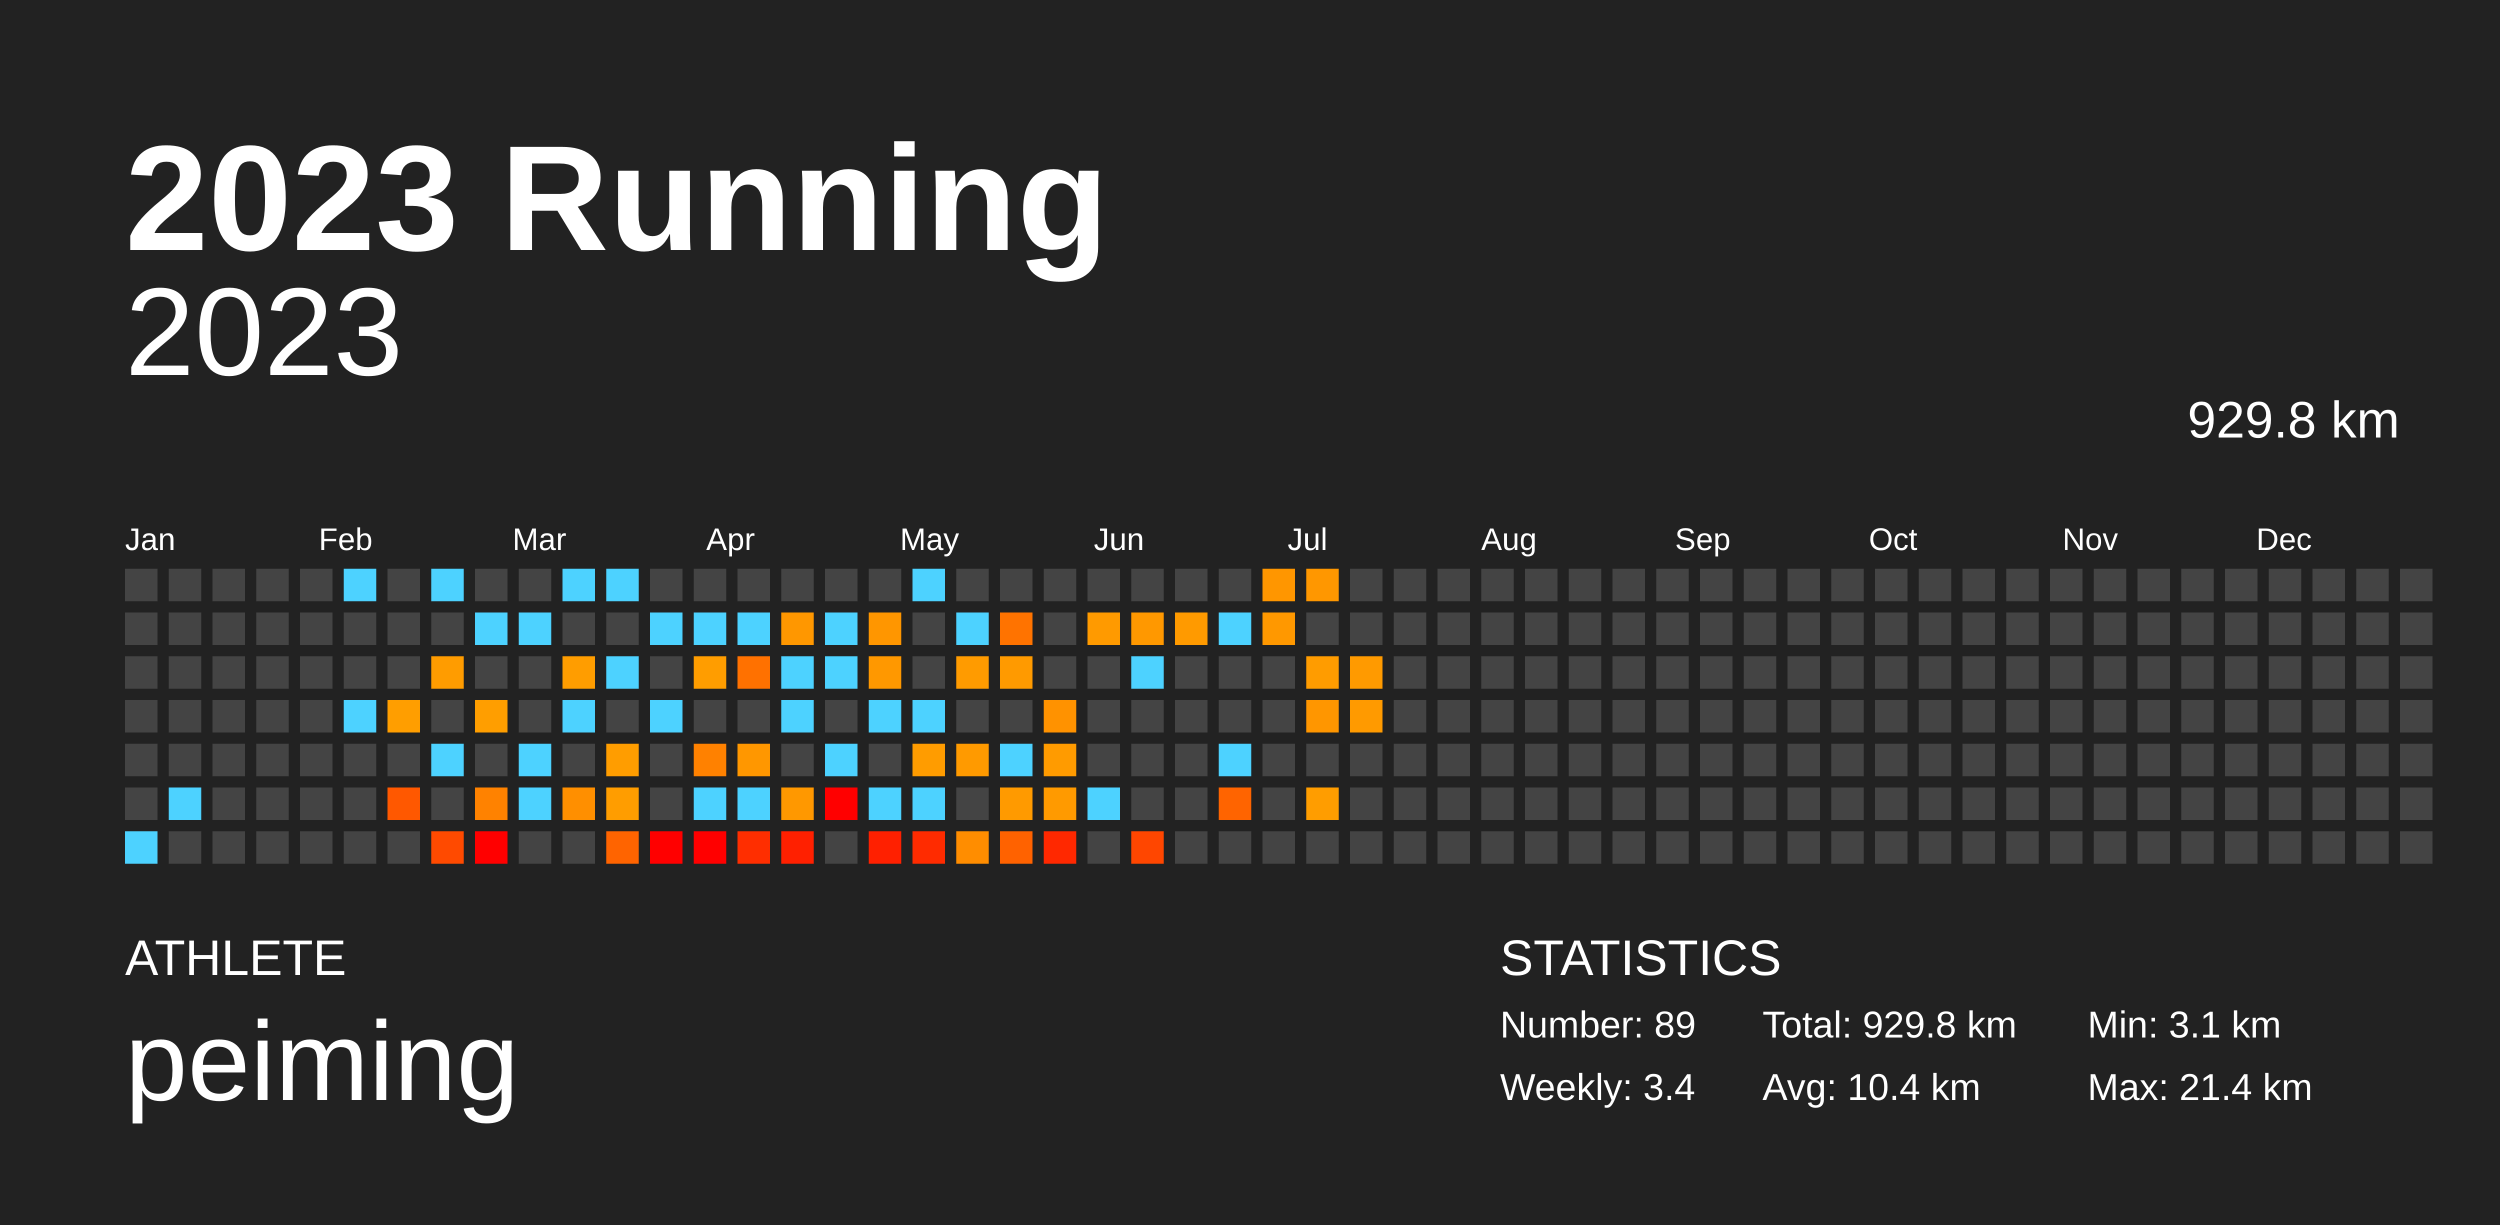
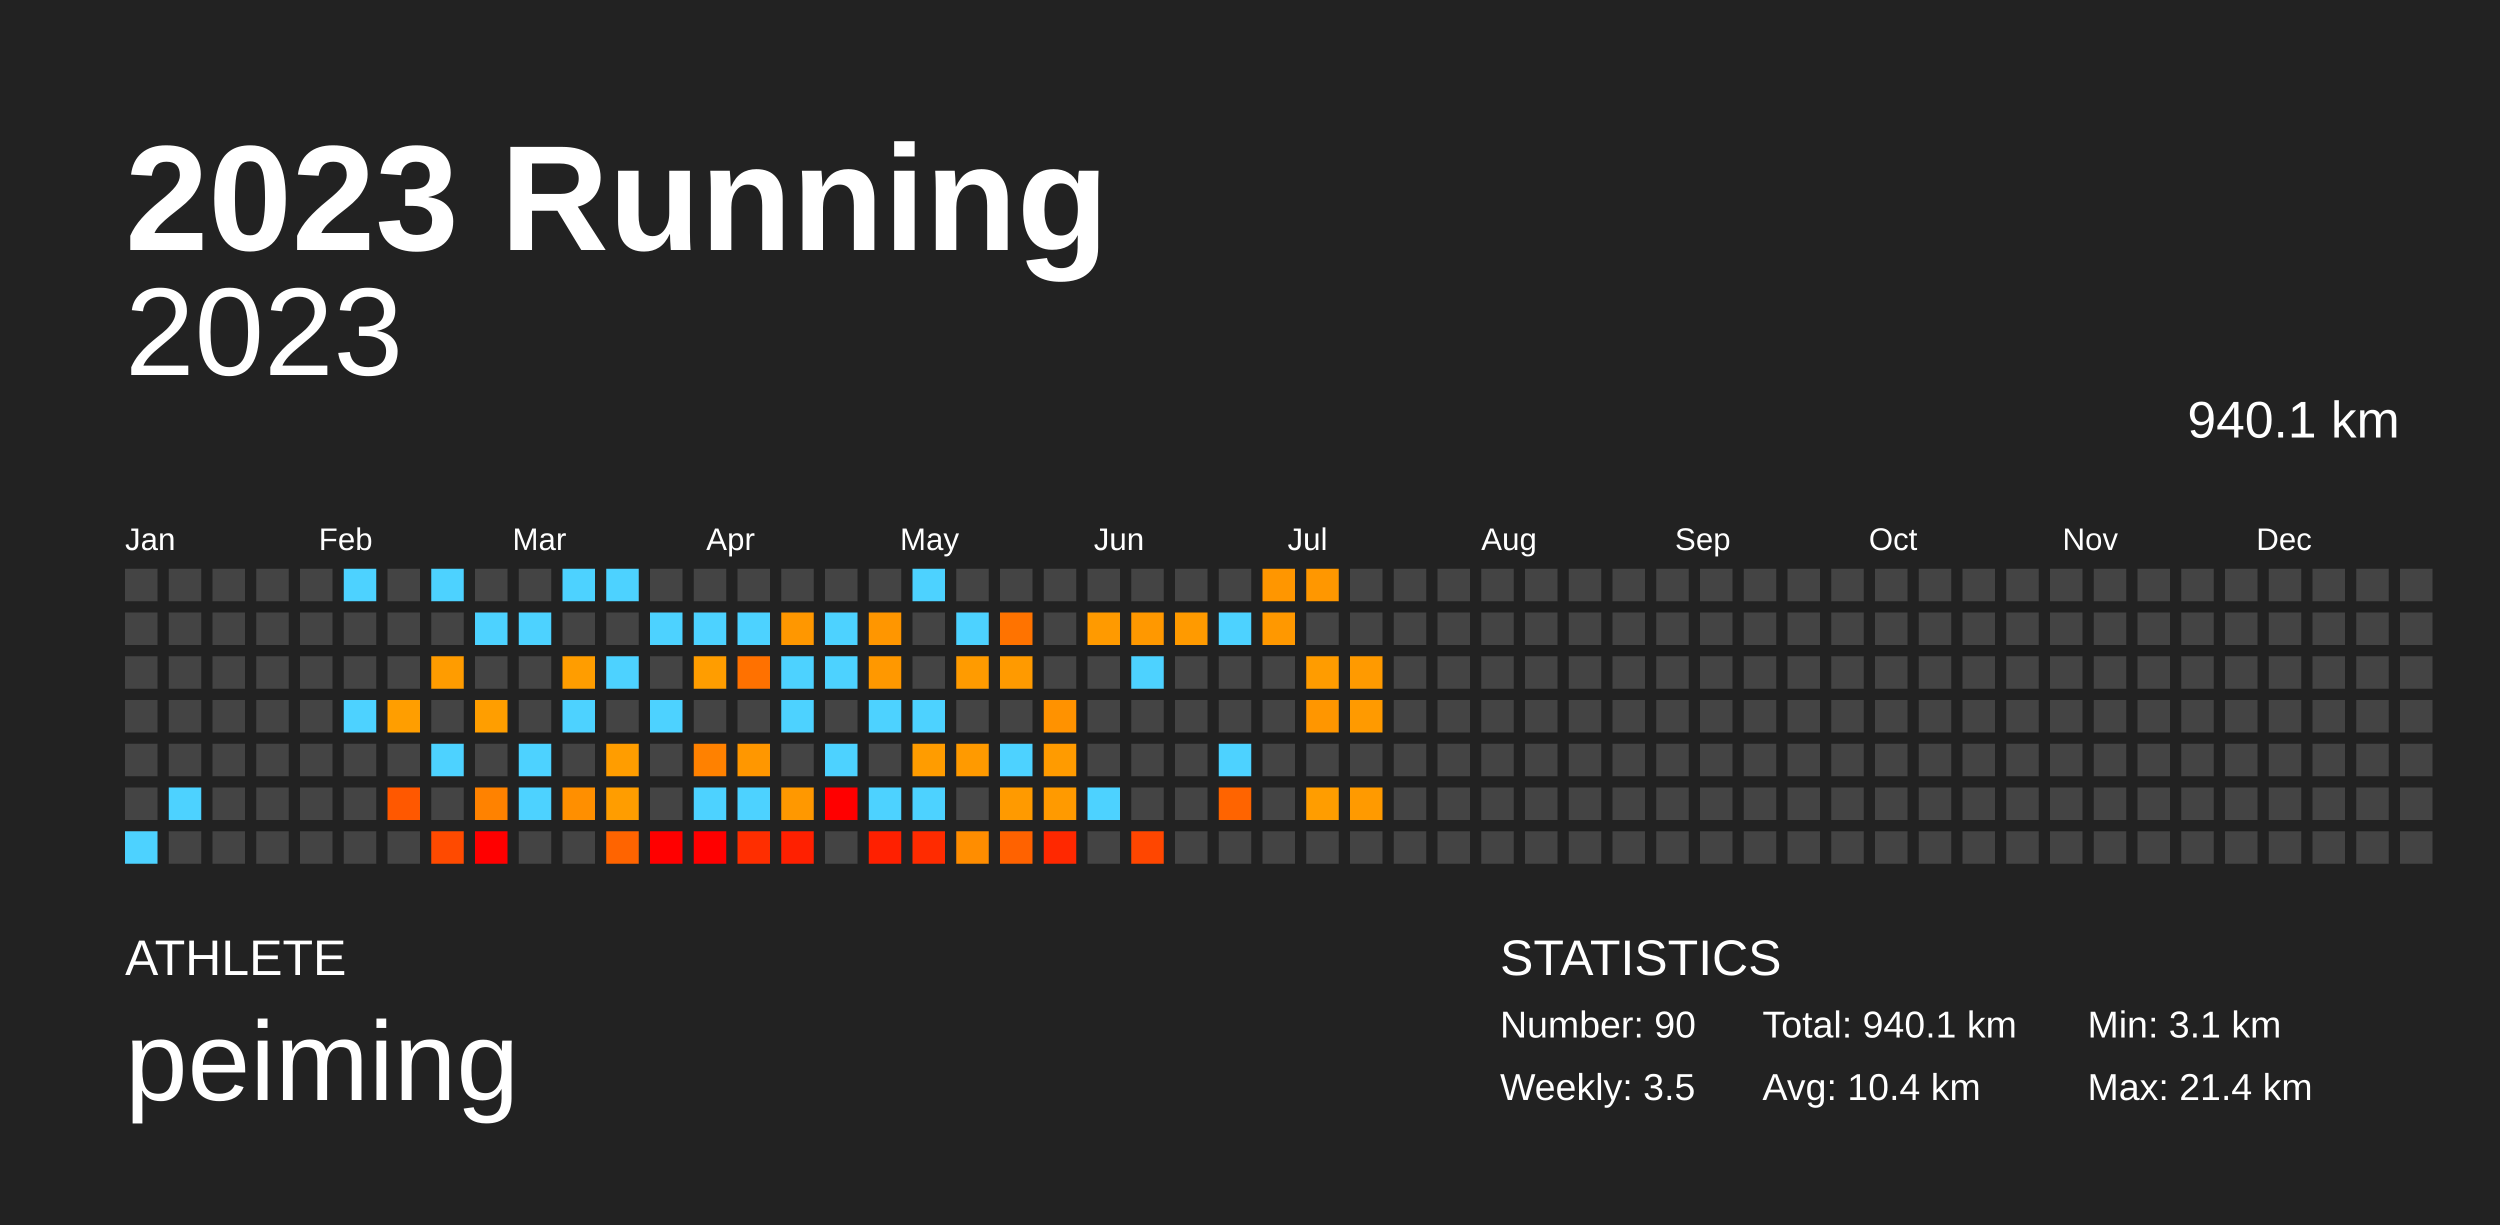
<svg xmlns="http://www.w3.org/2000/svg" baseProfile="full" height="98mm" version="1.1" viewBox="0,0,200,98" width="200mm">
  <defs />
  <rect fill="#222222" height="98" width="200" x="0" y="0" />
  <text fill="#FFFFFF" style="font-size:12px; font-family:Arial; font-weight:bold;" x="10" y="20">2023 Running</text>
  <text fill="#FFFFFF" style="font-size:4px; font-family:Arial" x="10" y="78">ATHLETE</text>
  <text fill="#FFFFFF" style="font-size:9px; font-family:Arial" x="10" y="88">peiming</text>
  <text fill="#FFFFFF" style="font-size:4px; font-family:Arial" x="120" y="78">STATISTICS</text>
-   <text fill="#FFFFFF" style="font-size:3px; font-family:Arial" x="120" y="83">Number: 89</text>
-   <text fill="#FFFFFF" style="font-size:3px; font-family:Arial" x="120" y="88">Weekly: 3.4</text>
-   <text fill="#FFFFFF" style="font-size:3px; font-family:Arial" x="141" y="83">Total: 929.8 km</text>
+   <text fill="#FFFFFF" style="font-size:3px; font-family:Arial" x="120" y="83">Number: 90</text>
+   <text fill="#FFFFFF" style="font-size:3px; font-family:Arial" x="120" y="88">Weekly: 3.5</text>
+   <text fill="#FFFFFF" style="font-size:3px; font-family:Arial" x="141" y="83">Total: 940.1 km</text>
  <text fill="#FFFFFF" style="font-size:3px; font-family:Arial" x="141" y="88">Avg: 10.4 km</text>
  <text fill="#FFFFFF" style="font-size:3px; font-family:Arial" x="167" y="83">Min: 3.1 km</text>
  <text fill="#FFFFFF" style="font-size:3px; font-family:Arial" x="167" y="88">Max: 21.4 km</text>
  <text alignment-baseline="hanging" fill="#FFFFFF" style="font-size:10.0px; font-family:Arial;" x="10" y="30">2023</text>
-   <text alignment-baseline="hanging" fill="#FFFFFF" style="font-size:4.125px; font-family:Arial;" x="175" y="35">929.8 km</text>
+   <text alignment-baseline="hanging" fill="#FFFFFF" style="font-size:4.125px; font-family:Arial;" x="175" y="35">940.1 km</text>
  <text fill="#FFFFFF" style="font-size:2.5px; font-family:Arial" x="10.0" y="44">Jan</text>
  <text fill="#FFFFFF" style="font-size:2.5px; font-family:Arial" x="25.5" y="44">Feb</text>
  <text fill="#FFFFFF" style="font-size:2.5px; font-family:Arial" x="41.0" y="44">Mar</text>
  <text fill="#FFFFFF" style="font-size:2.5px; font-family:Arial" x="56.5" y="44">Apr</text>
  <text fill="#FFFFFF" style="font-size:2.5px; font-family:Arial" x="72.0" y="44">May</text>
  <text fill="#FFFFFF" style="font-size:2.5px; font-family:Arial" x="87.5" y="44">Jun</text>
  <text fill="#FFFFFF" style="font-size:2.5px; font-family:Arial" x="103.0" y="44">Jul</text>
  <text fill="#FFFFFF" style="font-size:2.5px; font-family:Arial" x="118.5" y="44">Aug</text>
  <text fill="#FFFFFF" style="font-size:2.5px; font-family:Arial" x="134.0" y="44">Sep</text>
  <text fill="#FFFFFF" style="font-size:2.5px; font-family:Arial" x="149.5" y="44">Oct</text>
  <text fill="#FFFFFF" style="font-size:2.5px; font-family:Arial" x="165.0" y="44">Nov</text>
  <text fill="#FFFFFF" style="font-size:2.5px; font-family:Arial" x="180.5" y="44">Dec</text>
  <rect fill="#444444" height="2.6" width="2.6" x="10.0" y="45.5" />
  <rect fill="#444444" height="2.6" width="2.6" x="10.0" y="49.0" />
  <rect fill="#444444" height="2.6" width="2.6" x="10.0" y="52.5" />
  <rect fill="#444444" height="2.6" width="2.6" x="10.0" y="56.0" />
  <rect fill="#444444" height="2.6" width="2.6" x="10.0" y="59.5" />
  <rect fill="#444444" height="2.6" width="2.6" x="10.0" y="63.0" />
  <rect fill="#4dd2ff" height="2.6" width="2.6" x="10.0" y="66.5" />
  <rect fill="#444444" height="2.6" width="2.6" x="13.5" y="45.5" />
  <rect fill="#444444" height="2.6" width="2.6" x="13.5" y="49.0" />
  <rect fill="#444444" height="2.6" width="2.6" x="13.5" y="52.5" />
  <rect fill="#444444" height="2.6" width="2.6" x="13.5" y="56.0" />
  <rect fill="#444444" height="2.6" width="2.6" x="13.5" y="59.5" />
  <rect fill="#4dd2ff" height="2.6" width="2.6" x="13.5" y="63.0" />
  <rect fill="#444444" height="2.6" width="2.6" x="13.5" y="66.5" />
  <rect fill="#444444" height="2.6" width="2.6" x="17.0" y="45.5" />
  <rect fill="#444444" height="2.6" width="2.6" x="17.0" y="49.0" />
  <rect fill="#444444" height="2.6" width="2.6" x="17.0" y="52.5" />
  <rect fill="#444444" height="2.6" width="2.6" x="17.0" y="56.0" />
  <rect fill="#444444" height="2.6" width="2.6" x="17.0" y="59.5" />
  <rect fill="#444444" height="2.6" width="2.6" x="17.0" y="63.0" />
  <rect fill="#444444" height="2.6" width="2.6" x="17.0" y="66.5" />
  <rect fill="#444444" height="2.6" width="2.6" x="20.5" y="45.5" />
  <rect fill="#444444" height="2.6" width="2.6" x="20.5" y="49.0" />
  <rect fill="#444444" height="2.6" width="2.6" x="20.5" y="52.5" />
  <rect fill="#444444" height="2.6" width="2.6" x="20.5" y="56.0" />
  <rect fill="#444444" height="2.6" width="2.6" x="20.5" y="59.5" />
  <rect fill="#444444" height="2.6" width="2.6" x="20.5" y="63.0" />
  <rect fill="#444444" height="2.6" width="2.6" x="20.5" y="66.5" />
  <rect fill="#444444" height="2.6" width="2.6" x="24.0" y="45.5" />
  <rect fill="#444444" height="2.6" width="2.6" x="24.0" y="49.0" />
  <rect fill="#444444" height="2.6" width="2.6" x="24.0" y="52.5" />
  <rect fill="#444444" height="2.6" width="2.6" x="24.0" y="56.0" />
  <rect fill="#444444" height="2.6" width="2.6" x="24.0" y="59.5" />
  <rect fill="#444444" height="2.6" width="2.6" x="24.0" y="63.0" />
  <rect fill="#444444" height="2.6" width="2.6" x="24.0" y="66.5" />
  <rect fill="#4dd2ff" height="2.6" width="2.6" x="27.5" y="45.5" />
  <rect fill="#444444" height="2.6" width="2.6" x="27.5" y="49.0" />
  <rect fill="#444444" height="2.6" width="2.6" x="27.5" y="52.5" />
  <rect fill="#4dd2ff" height="2.6" width="2.6" x="27.5" y="56.0" />
  <rect fill="#444444" height="2.6" width="2.6" x="27.5" y="59.5" />
  <rect fill="#444444" height="2.6" width="2.6" x="27.5" y="63.0" />
  <rect fill="#444444" height="2.6" width="2.6" x="27.5" y="66.5" />
  <rect fill="#444444" height="2.6" width="2.6" x="31.0" y="45.5" />
  <rect fill="#444444" height="2.6" width="2.6" x="31.0" y="49.0" />
  <rect fill="#444444" height="2.6" width="2.6" x="31.0" y="52.5" />
  <rect fill="#ff9e00" height="2.6" width="2.6" x="31.0" y="56.0" />
  <rect fill="#444444" height="2.6" width="2.6" x="31.0" y="59.5" />
  <rect fill="#ff5800" height="2.6" width="2.6" x="31.0" y="63.0" />
  <rect fill="#444444" height="2.6" width="2.6" x="31.0" y="66.5" />
  <rect fill="#4dd2ff" height="2.6" width="2.6" x="34.5" y="45.5" />
  <rect fill="#444444" height="2.6" width="2.6" x="34.5" y="49.0" />
  <rect fill="#ff9c00" height="2.6" width="2.6" x="34.5" y="52.5" />
  <rect fill="#444444" height="2.6" width="2.6" x="34.5" y="56.0" />
  <rect fill="#4dd2ff" height="2.6" width="2.6" x="34.5" y="59.5" />
  <rect fill="#444444" height="2.6" width="2.6" x="34.5" y="63.0" />
  <rect fill="#ff4a00" height="2.6" width="2.6" x="34.5" y="66.5" />
  <rect fill="#444444" height="2.6" width="2.6" x="38.0" y="45.5" />
  <rect fill="#4dd2ff" height="2.6" width="2.6" x="38.0" y="49.0" />
  <rect fill="#444444" height="2.6" width="2.6" x="38.0" y="52.5" />
  <rect fill="#ff9e00" height="2.6" width="2.6" x="38.0" y="56.0" />
  <rect fill="#444444" height="2.6" width="2.6" x="38.0" y="59.5" />
  <rect fill="#ff8200" height="2.6" width="2.6" x="38.0" y="63.0" />
  <rect fill="red" height="2.6" width="2.6" x="38.0" y="66.5" />
  <rect fill="#444444" height="2.6" width="2.6" x="41.5" y="45.5" />
  <rect fill="#4dd2ff" height="2.6" width="2.6" x="41.5" y="49.0" />
  <rect fill="#444444" height="2.6" width="2.6" x="41.5" y="52.5" />
  <rect fill="#444444" height="2.6" width="2.6" x="41.5" y="56.0" />
  <rect fill="#4dd2ff" height="2.6" width="2.6" x="41.5" y="59.5" />
  <rect fill="#4dd2ff" height="2.6" width="2.6" x="41.5" y="63.0" />
  <rect fill="#444444" height="2.6" width="2.6" x="41.5" y="66.5" />
  <rect fill="#4dd2ff" height="2.6" width="2.6" x="45.0" y="45.5" />
  <rect fill="#444444" height="2.6" width="2.6" x="45.0" y="49.0" />
  <rect fill="#ff9d00" height="2.6" width="2.6" x="45.0" y="52.5" />
  <rect fill="#4dd2ff" height="2.6" width="2.6" x="45.0" y="56.0" />
  <rect fill="#444444" height="2.6" width="2.6" x="45.0" y="59.5" />
  <rect fill="#ff8f00" height="2.6" width="2.6" x="45.0" y="63.0" />
  <rect fill="#444444" height="2.6" width="2.6" x="45.0" y="66.5" />
  <rect fill="#4dd2ff" height="2.6" width="2.6" x="48.5" y="45.5" />
  <rect fill="#444444" height="2.6" width="2.6" x="48.5" y="49.0" />
  <rect fill="#4dd2ff" height="2.6" width="2.6" x="48.5" y="52.5" />
  <rect fill="#444444" height="2.6" width="2.6" x="48.5" y="56.0" />
  <rect fill="#ff9d00" height="2.6" width="2.6" x="48.5" y="59.5" />
  <rect fill="#ff9d00" height="2.6" width="2.6" x="48.5" y="63.0" />
  <rect fill="#ff6400" height="2.6" width="2.6" x="48.5" y="66.5" />
  <rect fill="#444444" height="2.6" width="2.6" x="52.0" y="45.5" />
  <rect fill="#4dd2ff" height="2.6" width="2.6" x="52.0" y="49.0" />
  <rect fill="#444444" height="2.6" width="2.6" x="52.0" y="52.5" />
  <rect fill="#4dd2ff" height="2.6" width="2.6" x="52.0" y="56.0" />
  <rect fill="#444444" height="2.6" width="2.6" x="52.0" y="59.5" />
  <rect fill="#444444" height="2.6" width="2.6" x="52.0" y="63.0" />
  <rect fill="red" height="2.6" width="2.6" x="52.0" y="66.5" />
  <rect fill="#444444" height="2.6" width="2.6" x="55.5" y="45.5" />
  <rect fill="#4dd2ff" height="2.6" width="2.6" x="55.5" y="49.0" />
  <rect fill="#ff9d00" height="2.6" width="2.6" x="55.5" y="52.5" />
  <rect fill="#444444" height="2.6" width="2.6" x="55.5" y="56.0" />
  <rect fill="#ff8100" height="2.6" width="2.6" x="55.5" y="59.5" />
  <rect fill="#4dd2ff" height="2.6" width="2.6" x="55.5" y="63.0" />
  <rect fill="red" height="2.6" width="2.6" x="55.5" y="66.5" />
  <rect fill="#444444" height="2.6" width="2.6" x="59.0" y="45.5" />
  <rect fill="#4dd2ff" height="2.6" width="2.6" x="59.0" y="49.0" />
  <rect fill="#ff7100" height="2.6" width="2.6" x="59.0" y="52.5" />
  <rect fill="#444444" height="2.6" width="2.6" x="59.0" y="56.0" />
  <rect fill="#ff9700" height="2.6" width="2.6" x="59.0" y="59.5" />
  <rect fill="#4dd2ff" height="2.6" width="2.6" x="59.0" y="63.0" />
  <rect fill="#ff2e00" height="2.6" width="2.6" x="59.0" y="66.5" />
  <rect fill="#444444" height="2.6" width="2.6" x="62.5" y="45.5" />
  <rect fill="#ff9700" height="2.6" width="2.6" x="62.5" y="49.0" />
  <rect fill="#4dd2ff" height="2.6" width="2.6" x="62.5" y="52.5" />
  <rect fill="#4dd2ff" height="2.6" width="2.6" x="62.5" y="56.0" />
  <rect fill="#444444" height="2.6" width="2.6" x="62.5" y="59.5" />
  <rect fill="#ff9800" height="2.6" width="2.6" x="62.5" y="63.0" />
  <rect fill="#ff2000" height="2.6" width="2.6" x="62.5" y="66.5" />
  <rect fill="#444444" height="2.6" width="2.6" x="66.0" y="45.5" />
  <rect fill="#4dd2ff" height="2.6" width="2.6" x="66.0" y="49.0" />
  <rect fill="#4dd2ff" height="2.6" width="2.6" x="66.0" y="52.5" />
  <rect fill="#444444" height="2.6" width="2.6" x="66.0" y="56.0" />
  <rect fill="#4dd2ff" height="2.6" width="2.6" x="66.0" y="59.5" />
  <rect fill="red" height="2.6" width="2.6" x="66.0" y="63.0" />
  <rect fill="#444444" height="2.6" width="2.6" x="66.0" y="66.5" />
  <rect fill="#444444" height="2.6" width="2.6" x="69.5" y="45.5" />
  <rect fill="#ff9600" height="2.6" width="2.6" x="69.5" y="49.0" />
  <rect fill="#ff9800" height="2.6" width="2.6" x="69.5" y="52.5" />
  <rect fill="#4dd2ff" height="2.6" width="2.6" x="69.5" y="56.0" />
  <rect fill="#444444" height="2.6" width="2.6" x="69.5" y="59.5" />
  <rect fill="#4dd2ff" height="2.6" width="2.6" x="69.5" y="63.0" />
  <rect fill="#ff2000" height="2.6" width="2.6" x="69.5" y="66.5" />
  <rect fill="#4dd2ff" height="2.6" width="2.6" x="73.0" y="45.5" />
  <rect fill="#444444" height="2.6" width="2.6" x="73.0" y="49.0" />
  <rect fill="#444444" height="2.6" width="2.6" x="73.0" y="52.5" />
  <rect fill="#4dd2ff" height="2.6" width="2.6" x="73.0" y="56.0" />
  <rect fill="#ff9c00" height="2.6" width="2.6" x="73.0" y="59.5" />
  <rect fill="#4dd2ff" height="2.6" width="2.6" x="73.0" y="63.0" />
  <rect fill="#ff2b00" height="2.6" width="2.6" x="73.0" y="66.5" />
  <rect fill="#444444" height="2.6" width="2.6" x="76.5" y="45.5" />
  <rect fill="#4dd2ff" height="2.6" width="2.6" x="76.5" y="49.0" />
  <rect fill="#ff9b00" height="2.6" width="2.6" x="76.5" y="52.5" />
  <rect fill="#444444" height="2.6" width="2.6" x="76.5" y="56.0" />
  <rect fill="#ff9a00" height="2.6" width="2.6" x="76.5" y="59.5" />
  <rect fill="#444444" height="2.6" width="2.6" x="76.5" y="63.0" />
  <rect fill="#ff8d00" height="2.6" width="2.6" x="76.5" y="66.5" />
  <rect fill="#444444" height="2.6" width="2.6" x="80.0" y="45.5" />
  <rect fill="#ff7300" height="2.6" width="2.6" x="80.0" y="49.0" />
  <rect fill="#ff9a00" height="2.6" width="2.6" x="80.0" y="52.5" />
  <rect fill="#444444" height="2.6" width="2.6" x="80.0" y="56.0" />
  <rect fill="#4dd2ff" height="2.6" width="2.6" x="80.0" y="59.5" />
  <rect fill="#ff9a00" height="2.6" width="2.6" x="80.0" y="63.0" />
  <rect fill="#ff6200" height="2.6" width="2.6" x="80.0" y="66.5" />
  <rect fill="#444444" height="2.6" width="2.6" x="83.5" y="45.5" />
  <rect fill="#444444" height="2.6" width="2.6" x="83.5" y="49.0" />
  <rect fill="#444444" height="2.6" width="2.6" x="83.5" y="52.5" />
  <rect fill="#ff9200" height="2.6" width="2.6" x="83.5" y="56.0" />
  <rect fill="#ff9b00" height="2.6" width="2.6" x="83.5" y="59.5" />
  <rect fill="#ff9a00" height="2.6" width="2.6" x="83.5" y="63.0" />
  <rect fill="#ff2800" height="2.6" width="2.6" x="83.5" y="66.5" />
  <rect fill="#444444" height="2.6" width="2.6" x="87.0" y="45.5" />
  <rect fill="#ff9a00" height="2.6" width="2.6" x="87.0" y="49.0" />
  <rect fill="#444444" height="2.6" width="2.6" x="87.0" y="52.5" />
  <rect fill="#444444" height="2.6" width="2.6" x="87.0" y="56.0" />
  <rect fill="#444444" height="2.6" width="2.6" x="87.0" y="59.5" />
  <rect fill="#4dd2ff" height="2.6" width="2.6" x="87.0" y="63.0" />
  <rect fill="#444444" height="2.6" width="2.6" x="87.0" y="66.5" />
  <rect fill="#444444" height="2.6" width="2.6" x="90.5" y="45.5" />
  <rect fill="#ff9800" height="2.6" width="2.6" x="90.5" y="49.0" />
  <rect fill="#4dd2ff" height="2.6" width="2.6" x="90.5" y="52.5" />
  <rect fill="#444444" height="2.6" width="2.6" x="90.5" y="56.0" />
  <rect fill="#444444" height="2.6" width="2.6" x="90.5" y="59.5" />
  <rect fill="#444444" height="2.6" width="2.6" x="90.5" y="63.0" />
  <rect fill="#ff4600" height="2.6" width="2.6" x="90.5" y="66.5" />
  <rect fill="#444444" height="2.6" width="2.6" x="94.0" y="45.5" />
  <rect fill="#ff9a00" height="2.6" width="2.6" x="94.0" y="49.0" />
  <rect fill="#444444" height="2.6" width="2.6" x="94.0" y="52.5" />
  <rect fill="#444444" height="2.6" width="2.6" x="94.0" y="56.0" />
  <rect fill="#444444" height="2.6" width="2.6" x="94.0" y="59.5" />
  <rect fill="#444444" height="2.6" width="2.6" x="94.0" y="63.0" />
  <rect fill="#444444" height="2.6" width="2.6" x="94.0" y="66.5" />
  <rect fill="#444444" height="2.6" width="2.6" x="97.5" y="45.5" />
  <rect fill="#4dd2ff" height="2.6" width="2.6" x="97.5" y="49.0" />
  <rect fill="#444444" height="2.6" width="2.6" x="97.5" y="52.5" />
  <rect fill="#444444" height="2.6" width="2.6" x="97.5" y="56.0" />
  <rect fill="#4dd2ff" height="2.6" width="2.6" x="97.5" y="59.5" />
  <rect fill="#ff6400" height="2.6" width="2.6" x="97.5" y="63.0" />
  <rect fill="#444444" height="2.6" width="2.6" x="97.5" y="66.5" />
  <rect fill="#ff9600" height="2.6" width="2.6" x="101.0" y="45.5" />
  <rect fill="#ff9800" height="2.6" width="2.6" x="101.0" y="49.0" />
  <rect fill="#444444" height="2.6" width="2.6" x="101.0" y="52.5" />
  <rect fill="#444444" height="2.6" width="2.6" x="101.0" y="56.0" />
  <rect fill="#444444" height="2.6" width="2.6" x="101.0" y="59.5" />
  <rect fill="#444444" height="2.6" width="2.6" x="101.0" y="63.0" />
  <rect fill="#444444" height="2.6" width="2.6" x="101.0" y="66.5" />
  <rect fill="#ff9700" height="2.6" width="2.6" x="104.5" y="45.5" />
  <rect fill="#444444" height="2.6" width="2.6" x="104.5" y="49.0" />
  <rect fill="#ff9c00" height="2.6" width="2.6" x="104.5" y="52.5" />
  <rect fill="#ff9600" height="2.6" width="2.6" x="104.5" y="56.0" />
  <rect fill="#444444" height="2.6" width="2.6" x="104.5" y="59.5" />
  <rect fill="#ff9d00" height="2.6" width="2.6" x="104.5" y="63.0" />
  <rect fill="#444444" height="2.6" width="2.6" x="104.5" y="66.5" />
  <rect fill="#444444" height="2.6" width="2.6" x="108.0" y="45.5" />
  <rect fill="#444444" height="2.6" width="2.6" x="108.0" y="49.0" />
  <rect fill="#ff9a00" height="2.6" width="2.6" x="108.0" y="52.5" />
  <rect fill="#ff9a00" height="2.6" width="2.6" x="108.0" y="56.0" />
  <rect fill="#444444" height="2.6" width="2.6" x="108.0" y="59.5" />
-   <rect fill="#444444" height="2.6" width="2.6" x="108.0" y="63.0" />
+   <rect fill="#ff9a00" height="2.6" width="2.6" x="108.0" y="63.0" />
  <rect fill="#444444" height="2.6" width="2.6" x="108.0" y="66.5" />
  <rect fill="#444444" height="2.6" width="2.6" x="111.5" y="45.5" />
  <rect fill="#444444" height="2.6" width="2.6" x="111.5" y="49.0" />
  <rect fill="#444444" height="2.6" width="2.6" x="111.5" y="52.5" />
  <rect fill="#444444" height="2.6" width="2.6" x="111.5" y="56.0" />
  <rect fill="#444444" height="2.6" width="2.6" x="111.5" y="59.5" />
  <rect fill="#444444" height="2.6" width="2.6" x="111.5" y="63.0" />
  <rect fill="#444444" height="2.6" width="2.6" x="111.5" y="66.5" />
  <rect fill="#444444" height="2.6" width="2.6" x="115.0" y="45.5" />
  <rect fill="#444444" height="2.6" width="2.6" x="115.0" y="49.0" />
  <rect fill="#444444" height="2.6" width="2.6" x="115.0" y="52.5" />
  <rect fill="#444444" height="2.6" width="2.6" x="115.0" y="56.0" />
  <rect fill="#444444" height="2.6" width="2.6" x="115.0" y="59.5" />
  <rect fill="#444444" height="2.6" width="2.6" x="115.0" y="63.0" />
  <rect fill="#444444" height="2.6" width="2.6" x="115.0" y="66.5" />
  <rect fill="#444444" height="2.6" width="2.6" x="118.5" y="45.5" />
  <rect fill="#444444" height="2.6" width="2.6" x="118.5" y="49.0" />
  <rect fill="#444444" height="2.6" width="2.6" x="118.5" y="52.5" />
  <rect fill="#444444" height="2.6" width="2.6" x="118.5" y="56.0" />
  <rect fill="#444444" height="2.6" width="2.6" x="118.5" y="59.5" />
  <rect fill="#444444" height="2.6" width="2.6" x="118.5" y="63.0" />
  <rect fill="#444444" height="2.6" width="2.6" x="118.5" y="66.5" />
  <rect fill="#444444" height="2.6" width="2.6" x="122.0" y="45.5" />
  <rect fill="#444444" height="2.6" width="2.6" x="122.0" y="49.0" />
  <rect fill="#444444" height="2.6" width="2.6" x="122.0" y="52.5" />
  <rect fill="#444444" height="2.6" width="2.6" x="122.0" y="56.0" />
  <rect fill="#444444" height="2.6" width="2.6" x="122.0" y="59.5" />
  <rect fill="#444444" height="2.6" width="2.6" x="122.0" y="63.0" />
  <rect fill="#444444" height="2.6" width="2.6" x="122.0" y="66.5" />
  <rect fill="#444444" height="2.6" width="2.6" x="125.5" y="45.5" />
  <rect fill="#444444" height="2.6" width="2.6" x="125.5" y="49.0" />
  <rect fill="#444444" height="2.6" width="2.6" x="125.5" y="52.5" />
  <rect fill="#444444" height="2.6" width="2.6" x="125.5" y="56.0" />
  <rect fill="#444444" height="2.6" width="2.6" x="125.5" y="59.5" />
  <rect fill="#444444" height="2.6" width="2.6" x="125.5" y="63.0" />
  <rect fill="#444444" height="2.6" width="2.6" x="125.5" y="66.5" />
  <rect fill="#444444" height="2.6" width="2.6" x="129.0" y="45.5" />
  <rect fill="#444444" height="2.6" width="2.6" x="129.0" y="49.0" />
  <rect fill="#444444" height="2.6" width="2.6" x="129.0" y="52.5" />
  <rect fill="#444444" height="2.6" width="2.6" x="129.0" y="56.0" />
  <rect fill="#444444" height="2.6" width="2.6" x="129.0" y="59.5" />
  <rect fill="#444444" height="2.6" width="2.6" x="129.0" y="63.0" />
  <rect fill="#444444" height="2.6" width="2.6" x="129.0" y="66.5" />
  <rect fill="#444444" height="2.6" width="2.6" x="132.5" y="45.5" />
  <rect fill="#444444" height="2.6" width="2.6" x="132.5" y="49.0" />
  <rect fill="#444444" height="2.6" width="2.6" x="132.5" y="52.5" />
  <rect fill="#444444" height="2.6" width="2.6" x="132.5" y="56.0" />
  <rect fill="#444444" height="2.6" width="2.6" x="132.5" y="59.5" />
  <rect fill="#444444" height="2.6" width="2.6" x="132.5" y="63.0" />
  <rect fill="#444444" height="2.6" width="2.6" x="132.5" y="66.5" />
  <rect fill="#444444" height="2.6" width="2.6" x="136.0" y="45.5" />
  <rect fill="#444444" height="2.6" width="2.6" x="136.0" y="49.0" />
  <rect fill="#444444" height="2.6" width="2.6" x="136.0" y="52.5" />
  <rect fill="#444444" height="2.6" width="2.6" x="136.0" y="56.0" />
  <rect fill="#444444" height="2.6" width="2.6" x="136.0" y="59.5" />
  <rect fill="#444444" height="2.6" width="2.6" x="136.0" y="63.0" />
  <rect fill="#444444" height="2.6" width="2.6" x="136.0" y="66.5" />
  <rect fill="#444444" height="2.6" width="2.6" x="139.5" y="45.5" />
  <rect fill="#444444" height="2.6" width="2.6" x="139.5" y="49.0" />
  <rect fill="#444444" height="2.6" width="2.6" x="139.5" y="52.5" />
  <rect fill="#444444" height="2.6" width="2.6" x="139.5" y="56.0" />
  <rect fill="#444444" height="2.6" width="2.6" x="139.5" y="59.5" />
  <rect fill="#444444" height="2.6" width="2.6" x="139.5" y="63.0" />
  <rect fill="#444444" height="2.6" width="2.6" x="139.5" y="66.5" />
  <rect fill="#444444" height="2.6" width="2.6" x="143.0" y="45.5" />
  <rect fill="#444444" height="2.6" width="2.6" x="143.0" y="49.0" />
  <rect fill="#444444" height="2.6" width="2.6" x="143.0" y="52.5" />
  <rect fill="#444444" height="2.6" width="2.6" x="143.0" y="56.0" />
  <rect fill="#444444" height="2.6" width="2.6" x="143.0" y="59.5" />
  <rect fill="#444444" height="2.6" width="2.6" x="143.0" y="63.0" />
  <rect fill="#444444" height="2.6" width="2.6" x="143.0" y="66.5" />
  <rect fill="#444444" height="2.6" width="2.6" x="146.5" y="45.5" />
  <rect fill="#444444" height="2.6" width="2.6" x="146.5" y="49.0" />
  <rect fill="#444444" height="2.6" width="2.6" x="146.5" y="52.5" />
  <rect fill="#444444" height="2.6" width="2.6" x="146.5" y="56.0" />
  <rect fill="#444444" height="2.6" width="2.6" x="146.5" y="59.5" />
  <rect fill="#444444" height="2.6" width="2.6" x="146.5" y="63.0" />
  <rect fill="#444444" height="2.6" width="2.6" x="146.5" y="66.5" />
  <rect fill="#444444" height="2.6" width="2.6" x="150.0" y="45.5" />
  <rect fill="#444444" height="2.6" width="2.6" x="150.0" y="49.0" />
  <rect fill="#444444" height="2.6" width="2.6" x="150.0" y="52.5" />
  <rect fill="#444444" height="2.6" width="2.6" x="150.0" y="56.0" />
  <rect fill="#444444" height="2.6" width="2.6" x="150.0" y="59.5" />
  <rect fill="#444444" height="2.6" width="2.6" x="150.0" y="63.0" />
  <rect fill="#444444" height="2.6" width="2.6" x="150.0" y="66.5" />
  <rect fill="#444444" height="2.6" width="2.6" x="153.5" y="45.5" />
  <rect fill="#444444" height="2.6" width="2.6" x="153.5" y="49.0" />
  <rect fill="#444444" height="2.6" width="2.6" x="153.5" y="52.5" />
  <rect fill="#444444" height="2.6" width="2.6" x="153.5" y="56.0" />
  <rect fill="#444444" height="2.6" width="2.6" x="153.5" y="59.5" />
  <rect fill="#444444" height="2.6" width="2.6" x="153.5" y="63.0" />
  <rect fill="#444444" height="2.6" width="2.6" x="153.5" y="66.5" />
  <rect fill="#444444" height="2.6" width="2.6" x="157.0" y="45.5" />
  <rect fill="#444444" height="2.6" width="2.6" x="157.0" y="49.0" />
  <rect fill="#444444" height="2.6" width="2.6" x="157.0" y="52.5" />
  <rect fill="#444444" height="2.6" width="2.6" x="157.0" y="56.0" />
  <rect fill="#444444" height="2.6" width="2.6" x="157.0" y="59.5" />
  <rect fill="#444444" height="2.6" width="2.6" x="157.0" y="63.0" />
  <rect fill="#444444" height="2.6" width="2.6" x="157.0" y="66.5" />
  <rect fill="#444444" height="2.6" width="2.6" x="160.5" y="45.5" />
  <rect fill="#444444" height="2.6" width="2.6" x="160.5" y="49.0" />
  <rect fill="#444444" height="2.6" width="2.6" x="160.5" y="52.5" />
  <rect fill="#444444" height="2.6" width="2.6" x="160.5" y="56.0" />
  <rect fill="#444444" height="2.6" width="2.6" x="160.5" y="59.5" />
  <rect fill="#444444" height="2.6" width="2.6" x="160.5" y="63.0" />
  <rect fill="#444444" height="2.6" width="2.6" x="160.5" y="66.5" />
  <rect fill="#444444" height="2.6" width="2.6" x="164.0" y="45.5" />
  <rect fill="#444444" height="2.6" width="2.6" x="164.0" y="49.0" />
  <rect fill="#444444" height="2.6" width="2.6" x="164.0" y="52.5" />
  <rect fill="#444444" height="2.6" width="2.6" x="164.0" y="56.0" />
  <rect fill="#444444" height="2.6" width="2.6" x="164.0" y="59.5" />
  <rect fill="#444444" height="2.6" width="2.6" x="164.0" y="63.0" />
  <rect fill="#444444" height="2.6" width="2.6" x="164.0" y="66.5" />
  <rect fill="#444444" height="2.6" width="2.6" x="167.5" y="45.5" />
  <rect fill="#444444" height="2.6" width="2.6" x="167.5" y="49.0" />
  <rect fill="#444444" height="2.6" width="2.6" x="167.5" y="52.5" />
  <rect fill="#444444" height="2.6" width="2.6" x="167.5" y="56.0" />
  <rect fill="#444444" height="2.6" width="2.6" x="167.5" y="59.5" />
  <rect fill="#444444" height="2.6" width="2.6" x="167.5" y="63.0" />
  <rect fill="#444444" height="2.6" width="2.6" x="167.5" y="66.5" />
  <rect fill="#444444" height="2.6" width="2.6" x="171.0" y="45.5" />
  <rect fill="#444444" height="2.6" width="2.6" x="171.0" y="49.0" />
  <rect fill="#444444" height="2.6" width="2.6" x="171.0" y="52.5" />
  <rect fill="#444444" height="2.6" width="2.6" x="171.0" y="56.0" />
  <rect fill="#444444" height="2.6" width="2.6" x="171.0" y="59.5" />
  <rect fill="#444444" height="2.6" width="2.6" x="171.0" y="63.0" />
  <rect fill="#444444" height="2.6" width="2.6" x="171.0" y="66.5" />
  <rect fill="#444444" height="2.6" width="2.6" x="174.5" y="45.5" />
  <rect fill="#444444" height="2.6" width="2.6" x="174.5" y="49.0" />
  <rect fill="#444444" height="2.6" width="2.6" x="174.5" y="52.5" />
  <rect fill="#444444" height="2.6" width="2.6" x="174.5" y="56.0" />
  <rect fill="#444444" height="2.6" width="2.6" x="174.5" y="59.5" />
  <rect fill="#444444" height="2.6" width="2.6" x="174.5" y="63.0" />
  <rect fill="#444444" height="2.6" width="2.6" x="174.5" y="66.5" />
  <rect fill="#444444" height="2.6" width="2.6" x="178.0" y="45.5" />
  <rect fill="#444444" height="2.6" width="2.6" x="178.0" y="49.0" />
  <rect fill="#444444" height="2.6" width="2.6" x="178.0" y="52.5" />
  <rect fill="#444444" height="2.6" width="2.6" x="178.0" y="56.0" />
  <rect fill="#444444" height="2.6" width="2.6" x="178.0" y="59.5" />
  <rect fill="#444444" height="2.6" width="2.6" x="178.0" y="63.0" />
  <rect fill="#444444" height="2.6" width="2.6" x="178.0" y="66.5" />
  <rect fill="#444444" height="2.6" width="2.6" x="181.5" y="45.5" />
  <rect fill="#444444" height="2.6" width="2.6" x="181.5" y="49.0" />
  <rect fill="#444444" height="2.6" width="2.6" x="181.5" y="52.5" />
  <rect fill="#444444" height="2.6" width="2.6" x="181.5" y="56.0" />
  <rect fill="#444444" height="2.6" width="2.6" x="181.5" y="59.5" />
  <rect fill="#444444" height="2.6" width="2.6" x="181.5" y="63.0" />
  <rect fill="#444444" height="2.6" width="2.6" x="181.5" y="66.5" />
  <rect fill="#444444" height="2.6" width="2.6" x="185.0" y="45.5" />
  <rect fill="#444444" height="2.6" width="2.6" x="185.0" y="49.0" />
  <rect fill="#444444" height="2.6" width="2.6" x="185.0" y="52.5" />
  <rect fill="#444444" height="2.6" width="2.6" x="185.0" y="56.0" />
  <rect fill="#444444" height="2.6" width="2.6" x="185.0" y="59.5" />
  <rect fill="#444444" height="2.6" width="2.6" x="185.0" y="63.0" />
  <rect fill="#444444" height="2.6" width="2.6" x="185.0" y="66.5" />
  <rect fill="#444444" height="2.6" width="2.6" x="188.5" y="45.5" />
  <rect fill="#444444" height="2.6" width="2.6" x="188.5" y="49.0" />
  <rect fill="#444444" height="2.6" width="2.6" x="188.5" y="52.5" />
  <rect fill="#444444" height="2.6" width="2.6" x="188.5" y="56.0" />
  <rect fill="#444444" height="2.6" width="2.6" x="188.5" y="59.5" />
  <rect fill="#444444" height="2.6" width="2.6" x="188.5" y="63.0" />
  <rect fill="#444444" height="2.6" width="2.6" x="188.5" y="66.5" />
  <rect fill="#444444" height="2.6" width="2.6" x="192.0" y="45.5" />
  <rect fill="#444444" height="2.6" width="2.6" x="192.0" y="49.0" />
  <rect fill="#444444" height="2.6" width="2.6" x="192.0" y="52.5" />
  <rect fill="#444444" height="2.6" width="2.6" x="192.0" y="56.0" />
  <rect fill="#444444" height="2.6" width="2.6" x="192.0" y="59.5" />
  <rect fill="#444444" height="2.6" width="2.6" x="192.0" y="63.0" />
  <rect fill="#444444" height="2.6" width="2.6" x="192.0" y="66.5" />
</svg>
